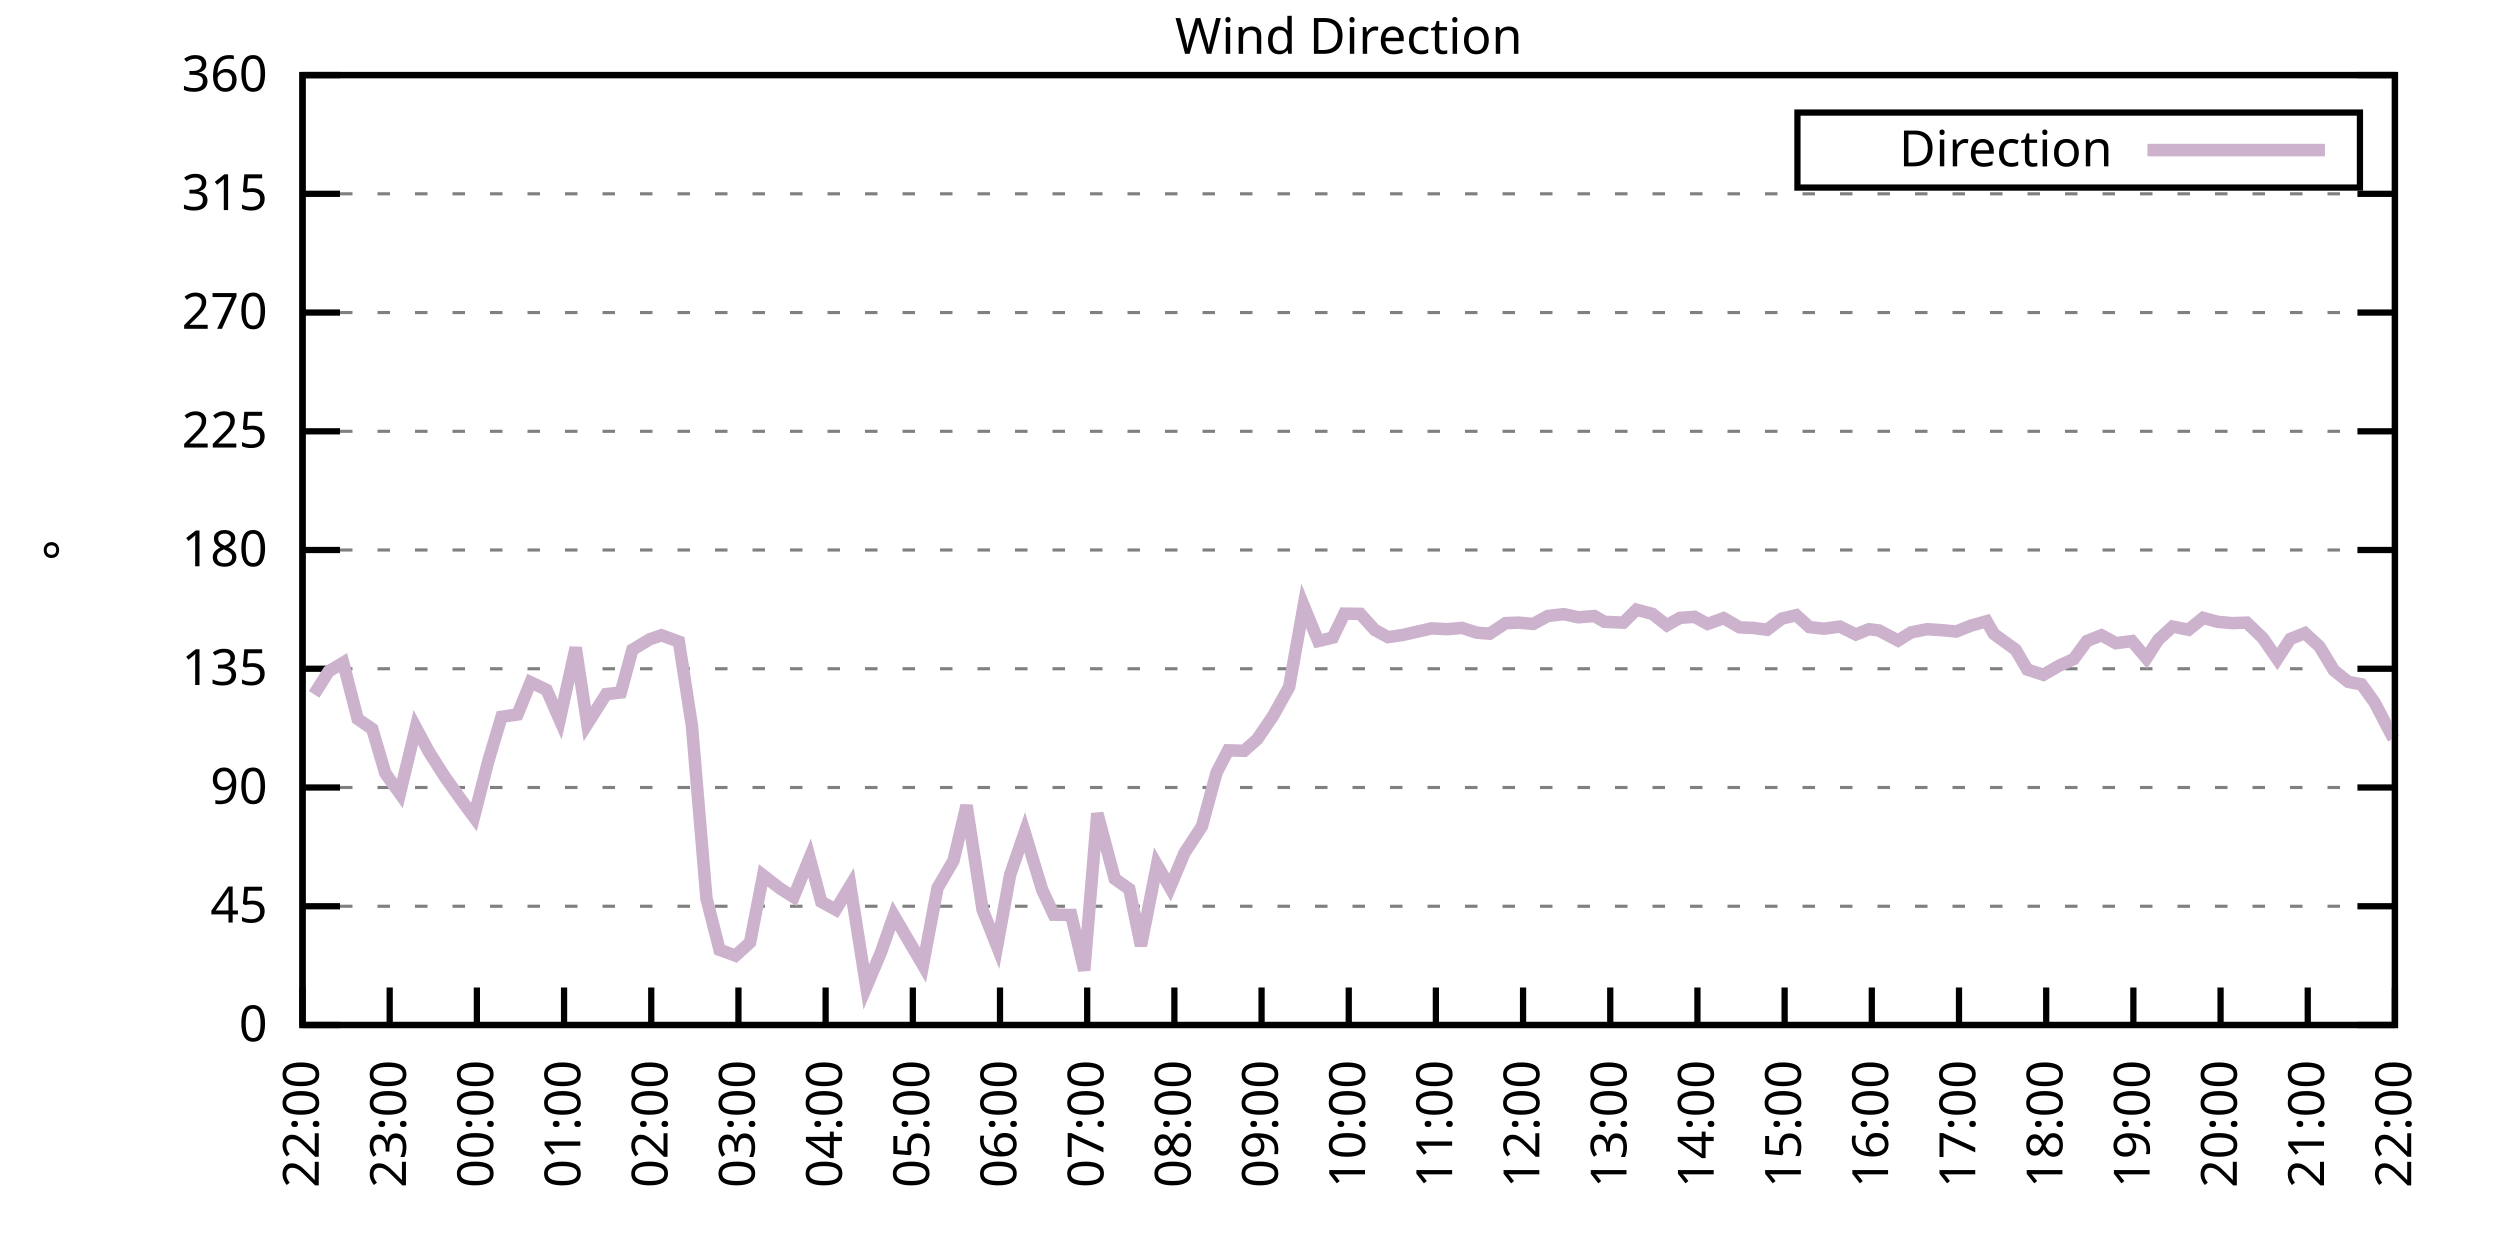
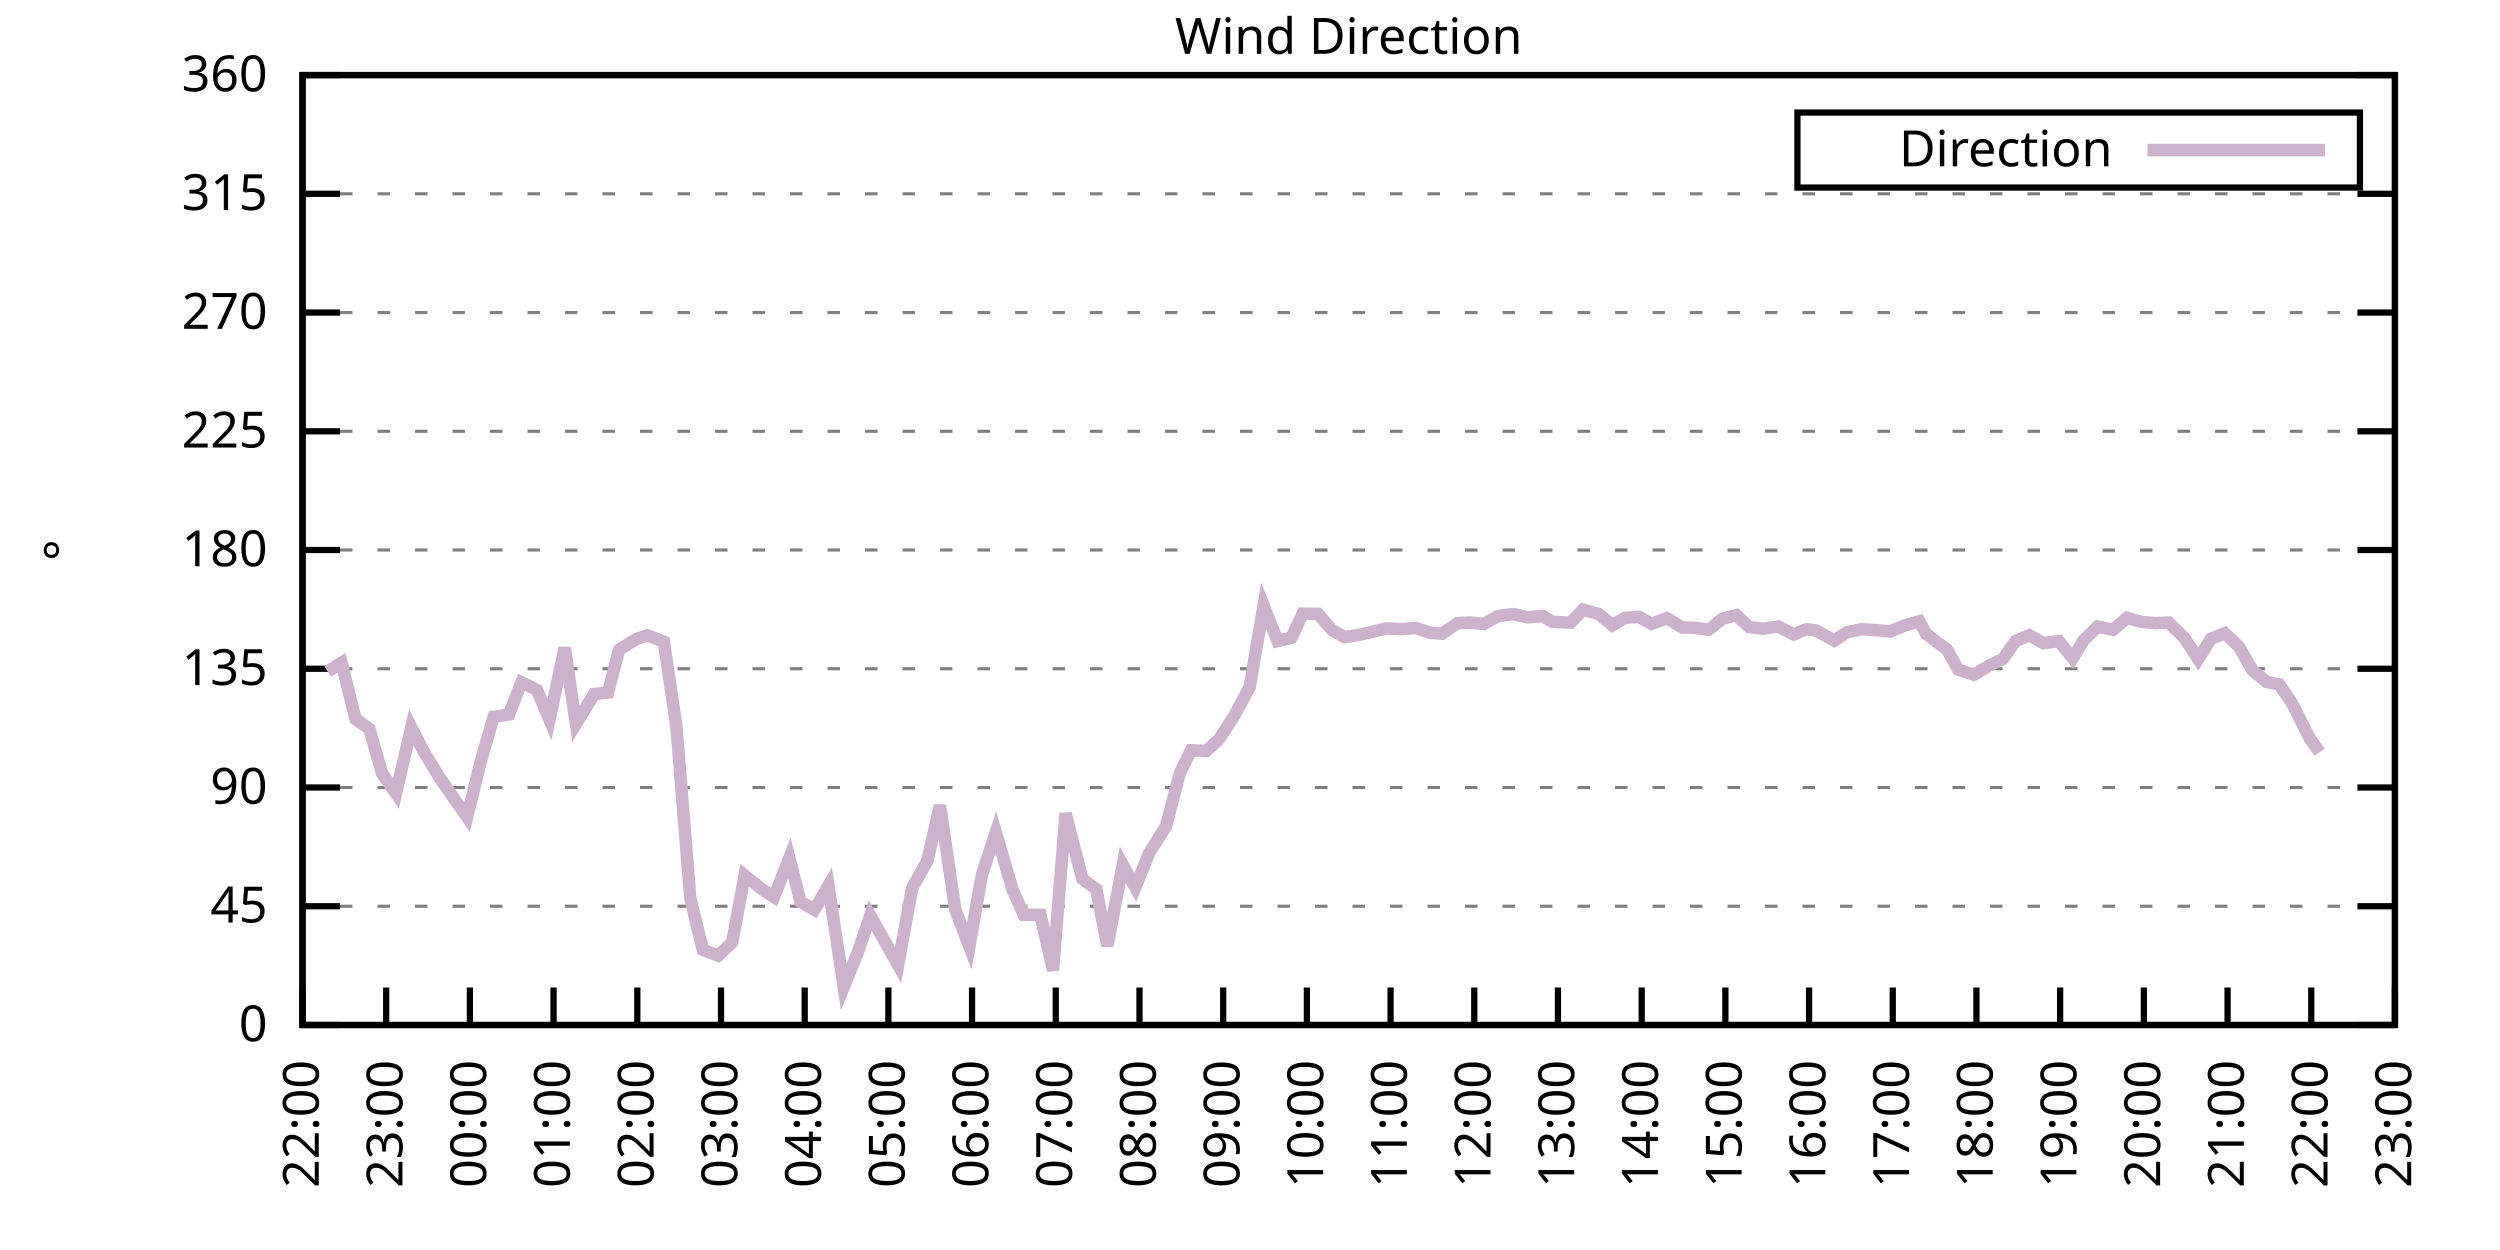
<svg xmlns="http://www.w3.org/2000/svg" xmlns:xlink="http://www.w3.org/1999/xlink" width="400" height="200" viewBox="0 0 400 200">
  <g id="gnuplot_canvas">
    <rect x="0" y="0" width="400" height="200" fill="none" />
    <defs>
      <circle id="gpDot" r="0.5" stroke-width="0.5" stroke="currentColor" />
      <path id="gpPt0" stroke-width="0.333" stroke="currentColor" d="M-1,0 h2 M0,-1 v2" />
      <path id="gpPt1" stroke-width="0.333" stroke="currentColor" d="M-1,-1 L1,1 M1,-1 L-1,1" />
      <path id="gpPt2" stroke-width="0.333" stroke="currentColor" d="M-1,0 L1,0 M0,-1 L0,1 M-1,-1 L1,1 M-1,1 L1,-1" />
      <rect id="gpPt3" stroke-width="0.333" stroke="currentColor" x="-1" y="-1" width="2" height="2" />
      <rect id="gpPt4" stroke-width="0.333" stroke="currentColor" fill="currentColor" x="-1" y="-1" width="2" height="2" />
      <circle id="gpPt5" stroke-width="0.333" stroke="currentColor" cx="0" cy="0" r="1" />
      <use xlink:href="#gpPt5" id="gpPt6" fill="currentColor" stroke="none" />
      <path id="gpPt7" stroke-width="0.333" stroke="currentColor" d="M0,-1.33 L-1.33,0.67 L1.33,0.67 z" />
      <use xlink:href="#gpPt7" id="gpPt8" fill="currentColor" stroke="none" />
      <use xlink:href="#gpPt7" id="gpPt9" stroke="currentColor" transform="rotate(180)" />
      <use xlink:href="#gpPt9" id="gpPt10" fill="currentColor" stroke="none" />
      <use xlink:href="#gpPt3" id="gpPt11" stroke="currentColor" transform="rotate(45)" />
      <use xlink:href="#gpPt11" id="gpPt12" fill="currentColor" stroke="none" />
      <path id="gpPt13" stroke-width="0.333" stroke="currentColor" d="M0,1.330 L1.265,0.411 L0.782,-1.067 L-0.782,-1.076 L-1.265,0.411 z" />
      <use xlink:href="#gpPt13" id="gpPt14" fill="currentColor" stroke="none" />
      <filter id="textbox" filterUnits="objectBoundingBox" x="0" y="0" height="1" width="1">
        <feFlood flood-color="white" flood-opacity="1" result="bgnd" />
        <feComposite in="SourceGraphic" in2="bgnd" operator="atop" />
      </filter>
      <filter id="greybox" filterUnits="objectBoundingBox" x="0" y="0" height="1" width="1">
        <feFlood flood-color="lightgrey" flood-opacity="1" result="grey" />
        <feComposite in="SourceGraphic" in2="grey" operator="atop" />
      </filter>
    </defs>
    <g fill="none" color="white" stroke="currentColor" stroke-width="1.00" stroke-linecap="butt" stroke-linejoin="miter">
</g>
    <g fill="none" color="black" stroke="currentColor" stroke-width="1.00" stroke-linecap="butt" stroke-linejoin="miter">
      <g stroke="none" shape-rendering="crispEdges">
        <polygon fill="rgb(255, 255, 255)" points="48.40,164.00 383.18,164.00 383.18,12.02 48.40,12.02 " />
      </g>
    </g>
    <g fill="none" color="black" stroke="currentColor" stroke-width="1.00" stroke-linecap="butt" stroke-linejoin="miter">
</g>
    <g fill="none" color="black" stroke="black" stroke-width="0.50" stroke-linecap="butt" stroke-linejoin="miter">
</g>
    <g fill="none" color="gray" stroke="currentColor" stroke-width="0.50" stroke-linecap="butt" stroke-linejoin="miter">
      <path stroke="gray" stroke-dasharray="2,4" class="gridline" d="M48.40,164.00 L383.19,164.00  " />
    </g>
    <g fill="none" color="gray" stroke="gray" stroke-width="1.00" stroke-linecap="butt" stroke-linejoin="miter">
</g>
    <g fill="none" color="black" stroke="currentColor" stroke-width="1.00" stroke-linecap="butt" stroke-linejoin="miter">
      <path stroke="black" d="M48.40,164.00 L54.40,164.00 M383.19,164.00 L377.19,164.00  " />
      <g transform="translate(42.80,166.60)" stroke="none" fill="black" font-family="Sans" font-size="8.00" text-anchor="end">
        <text>
          <tspan font-family="Sans"> 0</tspan>
        </text>
      </g>
    </g>
    <g fill="none" color="black" stroke="currentColor" stroke-width="1.00" stroke-linecap="butt" stroke-linejoin="miter">
</g>
    <g fill="none" color="black" stroke="black" stroke-width="0.50" stroke-linecap="butt" stroke-linejoin="miter">
</g>
    <g fill="none" color="gray" stroke="currentColor" stroke-width="0.50" stroke-linecap="butt" stroke-linejoin="miter">
      <path stroke="gray" stroke-dasharray="2,4" class="gridline" d="M48.40,145.00 L383.19,145.00  " />
    </g>
    <g fill="none" color="gray" stroke="gray" stroke-width="1.00" stroke-linecap="butt" stroke-linejoin="miter">
</g>
    <g fill="none" color="black" stroke="currentColor" stroke-width="1.00" stroke-linecap="butt" stroke-linejoin="miter">
      <path stroke="black" d="M48.40,145.00 L54.40,145.00 M383.19,145.00 L377.19,145.00  " />
      <g transform="translate(42.80,147.60)" stroke="none" fill="black" font-family="Sans" font-size="8.00" text-anchor="end">
        <text>
          <tspan font-family="Sans"> 45</tspan>
        </text>
      </g>
    </g>
    <g fill="none" color="black" stroke="currentColor" stroke-width="1.00" stroke-linecap="butt" stroke-linejoin="miter">
</g>
    <g fill="none" color="black" stroke="black" stroke-width="0.50" stroke-linecap="butt" stroke-linejoin="miter">
</g>
    <g fill="none" color="gray" stroke="currentColor" stroke-width="0.50" stroke-linecap="butt" stroke-linejoin="miter">
      <path stroke="gray" stroke-dasharray="2,4" class="gridline" d="M48.40,126.00 L383.19,126.00  " />
    </g>
    <g fill="none" color="gray" stroke="gray" stroke-width="1.00" stroke-linecap="butt" stroke-linejoin="miter">
</g>
    <g fill="none" color="black" stroke="currentColor" stroke-width="1.00" stroke-linecap="butt" stroke-linejoin="miter">
      <path stroke="black" d="M48.40,126.00 L54.40,126.00 M383.19,126.00 L377.19,126.00  " />
      <g transform="translate(42.80,128.60)" stroke="none" fill="black" font-family="Sans" font-size="8.00" text-anchor="end">
        <text>
          <tspan font-family="Sans"> 90</tspan>
        </text>
      </g>
    </g>
    <g fill="none" color="black" stroke="currentColor" stroke-width="1.00" stroke-linecap="butt" stroke-linejoin="miter">
</g>
    <g fill="none" color="black" stroke="black" stroke-width="0.50" stroke-linecap="butt" stroke-linejoin="miter">
</g>
    <g fill="none" color="gray" stroke="currentColor" stroke-width="0.50" stroke-linecap="butt" stroke-linejoin="miter">
      <path stroke="gray" stroke-dasharray="2,4" class="gridline" d="M48.40,107.00 L383.19,107.00  " />
    </g>
    <g fill="none" color="gray" stroke="gray" stroke-width="1.00" stroke-linecap="butt" stroke-linejoin="miter">
</g>
    <g fill="none" color="black" stroke="currentColor" stroke-width="1.00" stroke-linecap="butt" stroke-linejoin="miter">
      <path stroke="black" d="M48.40,107.00 L54.40,107.00 M383.19,107.00 L377.19,107.00  " />
      <g transform="translate(42.80,109.60)" stroke="none" fill="black" font-family="Sans" font-size="8.00" text-anchor="end">
        <text>
          <tspan font-family="Sans"> 135</tspan>
        </text>
      </g>
    </g>
    <g fill="none" color="black" stroke="currentColor" stroke-width="1.00" stroke-linecap="butt" stroke-linejoin="miter">
</g>
    <g fill="none" color="black" stroke="black" stroke-width="0.50" stroke-linecap="butt" stroke-linejoin="miter">
</g>
    <g fill="none" color="gray" stroke="currentColor" stroke-width="0.50" stroke-linecap="butt" stroke-linejoin="miter">
      <path stroke="gray" stroke-dasharray="2,4" class="gridline" d="M48.40,88.00 L383.19,88.00  " />
    </g>
    <g fill="none" color="gray" stroke="gray" stroke-width="1.00" stroke-linecap="butt" stroke-linejoin="miter">
</g>
    <g fill="none" color="black" stroke="currentColor" stroke-width="1.00" stroke-linecap="butt" stroke-linejoin="miter">
      <path stroke="black" d="M48.40,88.00 L54.40,88.00 M383.19,88.00 L377.19,88.00  " />
      <g transform="translate(42.80,90.60)" stroke="none" fill="black" font-family="Sans" font-size="8.00" text-anchor="end">
        <text>
          <tspan font-family="Sans"> 180</tspan>
        </text>
      </g>
    </g>
    <g fill="none" color="black" stroke="currentColor" stroke-width="1.00" stroke-linecap="butt" stroke-linejoin="miter">
</g>
    <g fill="none" color="black" stroke="black" stroke-width="0.50" stroke-linecap="butt" stroke-linejoin="miter">
</g>
    <g fill="none" color="gray" stroke="currentColor" stroke-width="0.50" stroke-linecap="butt" stroke-linejoin="miter">
      <path stroke="gray" stroke-dasharray="2,4" class="gridline" d="M48.40,69.01 L383.19,69.01  " />
    </g>
    <g fill="none" color="gray" stroke="gray" stroke-width="1.00" stroke-linecap="butt" stroke-linejoin="miter">
</g>
    <g fill="none" color="black" stroke="currentColor" stroke-width="1.00" stroke-linecap="butt" stroke-linejoin="miter">
      <path stroke="black" d="M48.40,69.01 L54.40,69.01 M383.19,69.01 L377.19,69.01  " />
      <g transform="translate(42.80,71.61)" stroke="none" fill="black" font-family="Sans" font-size="8.00" text-anchor="end">
        <text>
          <tspan font-family="Sans"> 225</tspan>
        </text>
      </g>
    </g>
    <g fill="none" color="black" stroke="currentColor" stroke-width="1.00" stroke-linecap="butt" stroke-linejoin="miter">
</g>
    <g fill="none" color="black" stroke="black" stroke-width="0.50" stroke-linecap="butt" stroke-linejoin="miter">
</g>
    <g fill="none" color="gray" stroke="currentColor" stroke-width="0.50" stroke-linecap="butt" stroke-linejoin="miter">
      <path stroke="gray" stroke-dasharray="2,4" class="gridline" d="M48.40,50.01 L383.19,50.01  " />
    </g>
    <g fill="none" color="gray" stroke="gray" stroke-width="1.00" stroke-linecap="butt" stroke-linejoin="miter">
</g>
    <g fill="none" color="black" stroke="currentColor" stroke-width="1.00" stroke-linecap="butt" stroke-linejoin="miter">
      <path stroke="black" d="M48.40,50.01 L54.40,50.01 M383.19,50.01 L377.19,50.01  " />
      <g transform="translate(42.80,52.61)" stroke="none" fill="black" font-family="Sans" font-size="8.00" text-anchor="end">
        <text>
          <tspan font-family="Sans"> 270</tspan>
        </text>
      </g>
    </g>
    <g fill="none" color="black" stroke="currentColor" stroke-width="1.00" stroke-linecap="butt" stroke-linejoin="miter">
</g>
    <g fill="none" color="black" stroke="black" stroke-width="0.50" stroke-linecap="butt" stroke-linejoin="miter">
</g>
    <g fill="none" color="gray" stroke="currentColor" stroke-width="0.50" stroke-linecap="butt" stroke-linejoin="miter">
      <path stroke="gray" stroke-dasharray="2,4" class="gridline" d="M48.40,31.01 L383.19,31.01  " />
    </g>
    <g fill="none" color="gray" stroke="gray" stroke-width="1.00" stroke-linecap="butt" stroke-linejoin="miter">
</g>
    <g fill="none" color="black" stroke="currentColor" stroke-width="1.00" stroke-linecap="butt" stroke-linejoin="miter">
      <path stroke="black" d="M48.40,31.01 L54.40,31.01 M383.19,31.01 L377.19,31.01  " />
      <g transform="translate(42.80,33.61)" stroke="none" fill="black" font-family="Sans" font-size="8.00" text-anchor="end">
        <text>
          <tspan font-family="Sans"> 315</tspan>
        </text>
      </g>
    </g>
    <g fill="none" color="black" stroke="currentColor" stroke-width="1.00" stroke-linecap="butt" stroke-linejoin="miter">
</g>
    <g fill="none" color="black" stroke="black" stroke-width="0.50" stroke-linecap="butt" stroke-linejoin="miter">
</g>
    <g fill="none" color="gray" stroke="currentColor" stroke-width="0.50" stroke-linecap="butt" stroke-linejoin="miter">
      <path stroke="gray" stroke-dasharray="2,4" class="gridline" d="M48.40,12.01 L383.19,12.01  " />
    </g>
    <g fill="none" color="gray" stroke="gray" stroke-width="1.00" stroke-linecap="butt" stroke-linejoin="miter">
</g>
    <g fill="none" color="black" stroke="currentColor" stroke-width="1.00" stroke-linecap="butt" stroke-linejoin="miter">
      <path stroke="black" d="M48.40,12.01 L54.40,12.01 M383.19,12.01 L377.19,12.01  " />
      <g transform="translate(42.80,14.61)" stroke="none" fill="black" font-family="Sans" font-size="8.00" text-anchor="end">
        <text>
          <tspan font-family="Sans"> 360</tspan>
        </text>
      </g>
    </g>
    <g fill="none" color="black" stroke="currentColor" stroke-width="1.00" stroke-linecap="butt" stroke-linejoin="miter">
      <path stroke="black" d="M48.40,164.00 L48.40,158.00  " />
      <g transform="translate(51.00,169.60) rotate(270.00)" stroke="none" fill="black" font-family="Sans" font-size="8.00" text-anchor="end">
        <text>
          <tspan font-family="Sans">22:00</tspan>
        </text>
      </g>
    </g>
    <g fill="none" color="black" stroke="currentColor" stroke-width="1.00" stroke-linecap="butt" stroke-linejoin="miter">
-       <path stroke="black" d="M62.35,164.00 L62.35,158.00  " />
-       <g transform="translate(64.95,169.60) rotate(270.00)" stroke="none" fill="black" font-family="Sans" font-size="8.00" text-anchor="end">
+       <path stroke="black" d="M61.79,164.00 L61.79,158.00  " />
+       <g transform="translate(64.39,169.60) rotate(270.00)" stroke="none" fill="black" font-family="Sans" font-size="8.00" text-anchor="end">
        <text>
          <tspan font-family="Sans">23:00</tspan>
        </text>
      </g>
    </g>
    <g fill="none" color="black" stroke="currentColor" stroke-width="1.00" stroke-linecap="butt" stroke-linejoin="miter">
-       <path stroke="black" d="M76.30,164.00 L76.30,158.00  " />
-       <g transform="translate(78.90,169.60) rotate(270.00)" stroke="none" fill="black" font-family="Sans" font-size="8.00" text-anchor="end">
+       <path stroke="black" d="M75.18,164.00 L75.18,158.00  " />
+       <g transform="translate(77.78,169.60) rotate(270.00)" stroke="none" fill="black" font-family="Sans" font-size="8.00" text-anchor="end">
        <text>
          <tspan font-family="Sans">00:00</tspan>
        </text>
      </g>
    </g>
    <g fill="none" color="black" stroke="currentColor" stroke-width="1.00" stroke-linecap="butt" stroke-linejoin="miter">
-       <path stroke="black" d="M90.25,164.00 L90.25,158.00  " />
-       <g transform="translate(92.85,169.60) rotate(270.00)" stroke="none" fill="black" font-family="Sans" font-size="8.00" text-anchor="end">
+       <path stroke="black" d="M88.57,164.00 L88.57,158.00  " />
+       <g transform="translate(91.17,169.60) rotate(270.00)" stroke="none" fill="black" font-family="Sans" font-size="8.00" text-anchor="end">
        <text>
          <tspan font-family="Sans">01:00</tspan>
        </text>
      </g>
    </g>
    <g fill="none" color="black" stroke="currentColor" stroke-width="1.00" stroke-linecap="butt" stroke-linejoin="miter">
-       <path stroke="black" d="M104.20,164.00 L104.20,158.00  " />
-       <g transform="translate(106.80,169.60) rotate(270.00)" stroke="none" fill="black" font-family="Sans" font-size="8.00" text-anchor="end">
+       <path stroke="black" d="M101.97,164.00 L101.97,158.00  " />
+       <g transform="translate(104.57,169.60) rotate(270.00)" stroke="none" fill="black" font-family="Sans" font-size="8.00" text-anchor="end">
        <text>
          <tspan font-family="Sans">02:00</tspan>
        </text>
      </g>
    </g>
    <g fill="none" color="black" stroke="currentColor" stroke-width="1.00" stroke-linecap="butt" stroke-linejoin="miter">
-       <path stroke="black" d="M118.15,164.00 L118.15,158.00  " />
-       <g transform="translate(120.75,169.60) rotate(270.00)" stroke="none" fill="black" font-family="Sans" font-size="8.00" text-anchor="end">
+       <path stroke="black" d="M115.36,164.00 L115.36,158.00  " />
+       <g transform="translate(117.96,169.60) rotate(270.00)" stroke="none" fill="black" font-family="Sans" font-size="8.00" text-anchor="end">
        <text>
          <tspan font-family="Sans">03:00</tspan>
        </text>
      </g>
    </g>
    <g fill="none" color="black" stroke="currentColor" stroke-width="1.00" stroke-linecap="butt" stroke-linejoin="miter">
-       <path stroke="black" d="M132.10,164.00 L132.10,158.00  " />
-       <g transform="translate(134.70,169.60) rotate(270.00)" stroke="none" fill="black" font-family="Sans" font-size="8.00" text-anchor="end">
+       <path stroke="black" d="M128.75,164.00 L128.75,158.00  " />
+       <g transform="translate(131.35,169.60) rotate(270.00)" stroke="none" fill="black" font-family="Sans" font-size="8.00" text-anchor="end">
        <text>
          <tspan font-family="Sans">04:00</tspan>
        </text>
      </g>
    </g>
    <g fill="none" color="black" stroke="currentColor" stroke-width="1.00" stroke-linecap="butt" stroke-linejoin="miter">
-       <path stroke="black" d="M146.05,164.00 L146.05,158.00  " />
-       <g transform="translate(148.65,169.60) rotate(270.00)" stroke="none" fill="black" font-family="Sans" font-size="8.00" text-anchor="end">
+       <path stroke="black" d="M142.14,164.00 L142.14,158.00  " />
+       <g transform="translate(144.74,169.60) rotate(270.00)" stroke="none" fill="black" font-family="Sans" font-size="8.00" text-anchor="end">
        <text>
          <tspan font-family="Sans">05:00</tspan>
        </text>
      </g>
    </g>
    <g fill="none" color="black" stroke="currentColor" stroke-width="1.00" stroke-linecap="butt" stroke-linejoin="miter">
-       <path stroke="black" d="M160.00,164.00 L160.00,158.00  " />
-       <g transform="translate(162.60,169.60) rotate(270.00)" stroke="none" fill="black" font-family="Sans" font-size="8.00" text-anchor="end">
+       <path stroke="black" d="M155.53,164.00 L155.53,158.00  " />
+       <g transform="translate(158.13,169.60) rotate(270.00)" stroke="none" fill="black" font-family="Sans" font-size="8.00" text-anchor="end">
        <text>
          <tspan font-family="Sans">06:00</tspan>
        </text>
      </g>
    </g>
    <g fill="none" color="black" stroke="currentColor" stroke-width="1.00" stroke-linecap="butt" stroke-linejoin="miter">
-       <path stroke="black" d="M173.95,164.00 L173.95,158.00  " />
-       <g transform="translate(176.55,169.60) rotate(270.00)" stroke="none" fill="black" font-family="Sans" font-size="8.00" text-anchor="end">
+       <path stroke="black" d="M168.92,164.00 L168.92,158.00  " />
+       <g transform="translate(171.52,169.60) rotate(270.00)" stroke="none" fill="black" font-family="Sans" font-size="8.00" text-anchor="end">
        <text>
          <tspan font-family="Sans">07:00</tspan>
        </text>
      </g>
    </g>
    <g fill="none" color="black" stroke="currentColor" stroke-width="1.00" stroke-linecap="butt" stroke-linejoin="miter">
-       <path stroke="black" d="M187.90,164.00 L187.90,158.00  " />
-       <g transform="translate(190.50,169.60) rotate(270.00)" stroke="none" fill="black" font-family="Sans" font-size="8.00" text-anchor="end">
+       <path stroke="black" d="M182.32,164.00 L182.32,158.00  " />
+       <g transform="translate(184.92,169.60) rotate(270.00)" stroke="none" fill="black" font-family="Sans" font-size="8.00" text-anchor="end">
        <text>
          <tspan font-family="Sans">08:00</tspan>
        </text>
      </g>
    </g>
    <g fill="none" color="black" stroke="currentColor" stroke-width="1.00" stroke-linecap="butt" stroke-linejoin="miter">
-       <path stroke="black" d="M201.85,164.00 L201.85,158.00  " />
-       <g transform="translate(204.45,169.60) rotate(270.00)" stroke="none" fill="black" font-family="Sans" font-size="8.00" text-anchor="end">
+       <path stroke="black" d="M195.71,164.00 L195.71,158.00  " />
+       <g transform="translate(198.31,169.60) rotate(270.00)" stroke="none" fill="black" font-family="Sans" font-size="8.00" text-anchor="end">
        <text>
          <tspan font-family="Sans">09:00</tspan>
        </text>
      </g>
    </g>
    <g fill="none" color="black" stroke="currentColor" stroke-width="1.00" stroke-linecap="butt" stroke-linejoin="miter">
-       <path stroke="black" d="M215.80,164.00 L215.80,158.00  " />
-       <g transform="translate(218.40,169.60) rotate(270.00)" stroke="none" fill="black" font-family="Sans" font-size="8.00" text-anchor="end">
+       <path stroke="black" d="M209.10,164.00 L209.10,158.00  " />
+       <g transform="translate(211.70,169.60) rotate(270.00)" stroke="none" fill="black" font-family="Sans" font-size="8.00" text-anchor="end">
        <text>
          <tspan font-family="Sans">10:00</tspan>
        </text>
      </g>
    </g>
    <g fill="none" color="black" stroke="currentColor" stroke-width="1.00" stroke-linecap="butt" stroke-linejoin="miter">
-       <path stroke="black" d="M229.74,164.00 L229.74,158.00  " />
-       <g transform="translate(232.34,169.60) rotate(270.00)" stroke="none" fill="black" font-family="Sans" font-size="8.00" text-anchor="end">
+       <path stroke="black" d="M222.49,164.00 L222.49,158.00  " />
+       <g transform="translate(225.09,169.60) rotate(270.00)" stroke="none" fill="black" font-family="Sans" font-size="8.00" text-anchor="end">
        <text>
          <tspan font-family="Sans">11:00</tspan>
        </text>
      </g>
    </g>
    <g fill="none" color="black" stroke="currentColor" stroke-width="1.00" stroke-linecap="butt" stroke-linejoin="miter">
-       <path stroke="black" d="M243.69,164.00 L243.69,158.00  " />
-       <g transform="translate(246.29,169.60) rotate(270.00)" stroke="none" fill="black" font-family="Sans" font-size="8.00" text-anchor="end">
+       <path stroke="black" d="M235.88,164.00 L235.88,158.00  " />
+       <g transform="translate(238.48,169.60) rotate(270.00)" stroke="none" fill="black" font-family="Sans" font-size="8.00" text-anchor="end">
        <text>
          <tspan font-family="Sans">12:00</tspan>
        </text>
      </g>
    </g>
    <g fill="none" color="black" stroke="currentColor" stroke-width="1.00" stroke-linecap="butt" stroke-linejoin="miter">
-       <path stroke="black" d="M257.64,164.00 L257.64,158.00  " />
-       <g transform="translate(260.24,169.60) rotate(270.00)" stroke="none" fill="black" font-family="Sans" font-size="8.00" text-anchor="end">
+       <path stroke="black" d="M249.27,164.00 L249.27,158.00  " />
+       <g transform="translate(251.87,169.60) rotate(270.00)" stroke="none" fill="black" font-family="Sans" font-size="8.00" text-anchor="end">
        <text>
          <tspan font-family="Sans">13:00</tspan>
        </text>
      </g>
    </g>
    <g fill="none" color="black" stroke="currentColor" stroke-width="1.00" stroke-linecap="butt" stroke-linejoin="miter">
-       <path stroke="black" d="M271.59,164.00 L271.59,158.00  " />
-       <g transform="translate(274.19,169.60) rotate(270.00)" stroke="none" fill="black" font-family="Sans" font-size="8.00" text-anchor="end">
+       <path stroke="black" d="M262.67,164.00 L262.67,158.00  " />
+       <g transform="translate(265.27,169.60) rotate(270.00)" stroke="none" fill="black" font-family="Sans" font-size="8.00" text-anchor="end">
        <text>
          <tspan font-family="Sans">14:00</tspan>
        </text>
      </g>
    </g>
    <g fill="none" color="black" stroke="currentColor" stroke-width="1.00" stroke-linecap="butt" stroke-linejoin="miter">
-       <path stroke="black" d="M285.54,164.00 L285.54,158.00  " />
-       <g transform="translate(288.14,169.60) rotate(270.00)" stroke="none" fill="black" font-family="Sans" font-size="8.00" text-anchor="end">
+       <path stroke="black" d="M276.06,164.00 L276.06,158.00  " />
+       <g transform="translate(278.66,169.60) rotate(270.00)" stroke="none" fill="black" font-family="Sans" font-size="8.00" text-anchor="end">
        <text>
          <tspan font-family="Sans">15:00</tspan>
        </text>
      </g>
    </g>
    <g fill="none" color="black" stroke="currentColor" stroke-width="1.00" stroke-linecap="butt" stroke-linejoin="miter">
-       <path stroke="black" d="M299.49,164.00 L299.49,158.00  " />
-       <g transform="translate(302.09,169.60) rotate(270.00)" stroke="none" fill="black" font-family="Sans" font-size="8.00" text-anchor="end">
+       <path stroke="black" d="M289.45,164.00 L289.45,158.00  " />
+       <g transform="translate(292.05,169.60) rotate(270.00)" stroke="none" fill="black" font-family="Sans" font-size="8.00" text-anchor="end">
        <text>
          <tspan font-family="Sans">16:00</tspan>
        </text>
      </g>
    </g>
    <g fill="none" color="black" stroke="currentColor" stroke-width="1.00" stroke-linecap="butt" stroke-linejoin="miter">
-       <path stroke="black" d="M313.44,164.00 L313.44,158.00  " />
-       <g transform="translate(316.04,169.60) rotate(270.00)" stroke="none" fill="black" font-family="Sans" font-size="8.00" text-anchor="end">
+       <path stroke="black" d="M302.84,164.00 L302.84,158.00  " />
+       <g transform="translate(305.44,169.60) rotate(270.00)" stroke="none" fill="black" font-family="Sans" font-size="8.00" text-anchor="end">
        <text>
          <tspan font-family="Sans">17:00</tspan>
        </text>
      </g>
    </g>
    <g fill="none" color="black" stroke="currentColor" stroke-width="1.00" stroke-linecap="butt" stroke-linejoin="miter">
-       <path stroke="black" d="M327.39,164.00 L327.39,158.00  " />
-       <g transform="translate(329.99,169.60) rotate(270.00)" stroke="none" fill="black" font-family="Sans" font-size="8.00" text-anchor="end">
+       <path stroke="black" d="M316.23,164.00 L316.23,158.00  " />
+       <g transform="translate(318.83,169.60) rotate(270.00)" stroke="none" fill="black" font-family="Sans" font-size="8.00" text-anchor="end">
        <text>
          <tspan font-family="Sans">18:00</tspan>
        </text>
      </g>
    </g>
    <g fill="none" color="black" stroke="currentColor" stroke-width="1.00" stroke-linecap="butt" stroke-linejoin="miter">
-       <path stroke="black" d="M341.34,164.00 L341.34,158.00  " />
-       <g transform="translate(343.94,169.60) rotate(270.00)" stroke="none" fill="black" font-family="Sans" font-size="8.00" text-anchor="end">
+       <path stroke="black" d="M329.62,164.00 L329.62,158.00  " />
+       <g transform="translate(332.22,169.60) rotate(270.00)" stroke="none" fill="black" font-family="Sans" font-size="8.00" text-anchor="end">
        <text>
          <tspan font-family="Sans">19:00</tspan>
        </text>
      </g>
    </g>
    <g fill="none" color="black" stroke="currentColor" stroke-width="1.00" stroke-linecap="butt" stroke-linejoin="miter">
-       <path stroke="black" d="M355.29,164.00 L355.29,158.00  " />
-       <g transform="translate(357.89,169.60) rotate(270.00)" stroke="none" fill="black" font-family="Sans" font-size="8.00" text-anchor="end">
+       <path stroke="black" d="M343.02,164.00 L343.02,158.00  " />
+       <g transform="translate(345.62,169.60) rotate(270.00)" stroke="none" fill="black" font-family="Sans" font-size="8.00" text-anchor="end">
        <text>
          <tspan font-family="Sans">20:00</tspan>
        </text>
      </g>
    </g>
    <g fill="none" color="black" stroke="currentColor" stroke-width="1.00" stroke-linecap="butt" stroke-linejoin="miter">
-       <path stroke="black" d="M369.24,164.00 L369.24,158.00  " />
-       <g transform="translate(371.84,169.60) rotate(270.00)" stroke="none" fill="black" font-family="Sans" font-size="8.00" text-anchor="end">
+       <path stroke="black" d="M356.41,164.00 L356.41,158.00  " />
+       <g transform="translate(359.01,169.60) rotate(270.00)" stroke="none" fill="black" font-family="Sans" font-size="8.00" text-anchor="end">
        <text>
          <tspan font-family="Sans">21:00</tspan>
+         </text>
+       </g>
+     </g>
+     <g fill="none" color="black" stroke="currentColor" stroke-width="1.00" stroke-linecap="butt" stroke-linejoin="miter">
+       <path stroke="black" d="M369.80,164.00 L369.80,158.00  " />
+       <g transform="translate(372.40,169.60) rotate(270.00)" stroke="none" fill="black" font-family="Sans" font-size="8.00" text-anchor="end">
+         <text>
+           <tspan font-family="Sans">22:00</tspan>
        </text>
      </g>
    </g>
    <g fill="none" color="black" stroke="currentColor" stroke-width="1.00" stroke-linecap="butt" stroke-linejoin="miter">
      <path stroke="black" d="M383.19,164.00 L383.19,158.00  " />
      <g transform="translate(385.79,169.60) rotate(270.00)" stroke="none" fill="black" font-family="Sans" font-size="8.00" text-anchor="end">
        <text>
-           <tspan font-family="Sans">22:00</tspan>
+           <tspan font-family="Sans">23:00</tspan>
        </text>
      </g>
    </g>
    <g fill="none" color="black" stroke="currentColor" stroke-width="1.00" stroke-linecap="butt" stroke-linejoin="miter">
</g>
    <g fill="none" color="black" stroke="currentColor" stroke-width="1.00" stroke-linecap="butt" stroke-linejoin="miter">
      <path stroke="black" d="M48.40,12.01 L48.40,164.00 L383.19,164.00 L383.19,12.01 L48.40,12.01 Z  " />
    </g>
    <g fill="none" color="black" stroke="currentColor" stroke-width="1.00" stroke-linecap="butt" stroke-linejoin="miter">
</g>
    <g fill="none" color="black" stroke="currentColor" stroke-width="1.00" stroke-linecap="butt" stroke-linejoin="miter">
      <path stroke="black" d="M287.59,30.01 L287.59,18.01 L377.59,18.01 L377.59,30.01 L287.59,30.01 Z  " />
    </g>
    <g id="Wind_direction_plot_1">
      <g fill="none" color="white" stroke="black" stroke-width="2.00" stroke-linecap="butt" stroke-linejoin="miter">
</g>
      <g fill="none" color="black" stroke="currentColor" stroke-width="2.00" stroke-linecap="butt" stroke-linejoin="miter">
        <g transform="translate(337.99,26.61)" stroke="none" fill="black" font-family="Sans" font-size="8.00" text-anchor="end">
          <text>
            <tspan font-family="Sans">Direction</tspan>
          </text>
        </g>
      </g>
      <g fill="none" color="black" stroke="currentColor" stroke-width="2.00" stroke-linecap="butt" stroke-linejoin="miter">
-         <path stroke="rgb(204, 178, 204)" d="M343.59,24.01 L371.99,24.01 M50.26,111.10 L52.58,107.43 L54.91,106.03 L57.23,115.03 L59.56,116.63 L61.65,123.72   L63.98,126.97 L66.53,116.38 L68.63,120.30 L71.18,124.31 L73.74,127.90 L75.83,130.73 L78.16,121.65 L80.25,114.69   L82.81,114.31 L84.90,109.16 L87.46,110.38 L89.55,115.15 L92.11,103.63 L93.97,115.83 L96.99,111.06 L99.32,110.80   L101.18,103.96 L103.97,102.28 L105.83,101.64 L108.62,102.66 L110.71,116.17 L113.03,143.73 L115.13,151.97 L117.68,152.90   L120.01,150.79 L122.10,140.06 L124.89,142.21 L126.98,143.52 L129.54,137.28 L131.40,144.28 L133.72,145.55 L136.05,141.71   L138.61,157.92 L140.93,152.43 L143.02,146.48 L147.67,154.42 L150.00,142.09 L152.56,137.70 L154.65,128.87 L157.21,145.55   L159.53,151.42 L161.62,139.98 L163.95,133.18 L166.74,142.34 L168.60,146.35 L171.39,146.39 L173.48,155.26 L175.57,130.14   L178.36,140.61 L180.69,142.26 L182.55,151.33 L185.11,138.37 L187.20,142.00 L189.52,136.47 L192.31,132.21 L194.64,123.64   L196.50,120.05 L199.06,120.13 L201.15,118.28 L203.71,114.52 L206.26,109.92 L208.59,96.91 L210.91,102.57 L213.24,102.02   L215.10,98.18 L217.65,98.22 L219.98,100.80 L222.07,101.94 L224.40,101.60 L227.19,100.97 L229.05,100.54 L231.60,100.67   L233.93,100.46 L236.25,101.22 L238.35,101.39 L240.90,99.70 L243.00,99.62 L245.32,99.83 L247.65,98.56 L250.20,98.26   L252.53,98.77 L255.09,98.56 L256.71,99.49 L259.74,99.62 L261.83,97.55 L264.39,98.22 L266.71,100.04 L268.80,98.86   L271.13,98.69 L273.22,99.83 L275.78,98.90 L278.34,100.38 L280.43,100.46 L282.75,100.76 L285.08,98.98 L287.40,98.43   L289.50,100.33 L291.82,100.59 L294.38,100.25 L296.94,101.52 L299.03,100.67 L300.65,100.88 L303.68,102.49 L305.77,101.18   L308.33,100.67 L310.88,100.84 L312.98,101.05 L315.30,100.12 L317.86,99.40 L319.02,101.43 L322.51,103.96 L324.37,107.13   L326.93,107.97 L329.48,106.50 L331.81,105.44 L333.90,102.57 L336.23,101.64 L338.55,102.91 L341.11,102.57 L343.43,105.31   L345.29,102.40 L347.62,100.25 L350.18,100.76 L352.50,98.86 L354.83,99.49 L357.15,99.70 L359.48,99.62 L362.03,102.06   L364.36,105.44 L366.45,102.23 L368.78,101.30 L371.10,103.42 L373.43,107.26 L375.75,109.11 L377.84,109.49 L379.94,112.41   L382.96,118.19  " />
+         <path stroke="rgb(204, 178, 204)" d="M343.59,24.01 L371.99,24.01 M52.42,107.43 L54.65,106.03 L56.88,115.03 L59.11,116.63 L61.12,123.72 L63.35,126.97   L65.81,116.38 L67.82,120.30 L70.27,124.31 L72.73,127.90 L74.74,130.73 L76.97,121.65 L78.98,114.69 L81.43,114.31   L83.44,109.16 L85.90,110.38 L87.91,115.15 L90.36,103.63 L92.15,115.83 L95.05,111.06 L97.28,110.80 L99.06,103.96   L101.74,102.28 L103.53,101.64 L106.21,102.66 L108.22,116.17 L110.45,143.73 L112.46,151.97 L114.91,152.90 L117.14,150.79   L119.15,140.06 L121.83,142.21 L123.84,143.52 L126.29,137.28 L128.08,144.28 L130.31,145.55 L132.54,141.71 L135.00,157.92   L137.23,152.43 L139.24,146.48 L143.70,154.42 L145.94,142.09 L148.39,137.70 L150.40,128.87 L152.85,145.55 L155.09,151.42   L157.10,139.98 L159.33,133.18 L162.01,142.34 L163.79,146.35 L166.47,146.39 L168.48,155.26 L170.49,130.14 L173.17,140.61   L175.40,142.26 L177.18,151.33 L179.64,138.37 L181.65,142.00 L183.88,136.47 L186.56,132.21 L188.79,123.64 L190.57,120.05   L193.03,120.13 L195.04,118.28 L197.49,114.52 L199.95,109.92 L202.18,96.91 L204.41,102.57 L206.64,102.02 L208.43,98.18   L210.88,98.22 L213.12,100.80 L215.13,101.94 L217.36,101.60 L220.04,100.97 L221.82,100.54 L224.28,100.67 L226.51,100.46   L228.74,101.22 L230.75,101.39 L233.20,99.70 L235.21,99.62 L237.44,99.83 L239.68,98.56 L242.13,98.26 L244.36,98.77   L246.82,98.56 L248.38,99.49 L251.28,99.62 L253.29,97.55 L255.75,98.22 L257.98,100.04 L259.99,98.86 L262.22,98.69   L264.23,99.83 L266.68,98.90 L269.14,100.38 L271.15,100.46 L273.38,100.76 L275.61,98.98 L277.84,98.43 L279.85,100.33   L282.08,100.59 L284.54,100.25 L286.99,101.52 L289.00,100.67 L290.56,100.88 L293.47,102.49 L295.48,101.18 L297.93,100.67   L300.39,100.84 L302.39,101.05 L304.63,100.12 L307.08,99.40 L308.20,101.43 L311.54,103.96 L313.33,107.13 L315.79,107.97   L318.24,106.50 L320.47,105.44 L322.48,102.57 L324.71,101.64 L326.95,102.91 L329.40,102.57 L331.63,105.31 L333.42,102.40   L335.65,100.25 L338.10,100.76 L340.34,98.86 L342.57,99.49 L344.80,99.70 L347.03,99.62 L349.49,102.06 L351.72,105.44   L353.73,102.23 L355.96,101.30 L358.19,103.42 L360.42,107.26 L362.66,109.11 L364.66,109.49 L366.67,112.41 L369.58,118.19   L371.14,120.35  " />
      </g>
    </g>
    <g fill="none" color="black" stroke="currentColor" stroke-width="2.00" stroke-linecap="butt" stroke-linejoin="miter">
</g>
    <g fill="none" color="black" stroke="black" stroke-width="1.00" stroke-linecap="butt" stroke-linejoin="miter">
</g>
    <g fill="none" color="black" stroke="currentColor" stroke-width="1.00" stroke-linecap="butt" stroke-linejoin="miter">
      <path stroke="black" d="M48.40,12.01 L48.40,164.00 L383.19,164.00 L383.19,12.01 L48.40,12.01 Z  " />
      <g transform="translate(12.80,88.01) rotate(270.00)" stroke="none" fill="black" font-family="Sans" font-size="8.00" text-anchor="middle">
        <text>
          <tspan font-family="Sans">°</tspan>
        </text>
      </g>
    </g>
    <g fill="none" color="black" stroke="currentColor" stroke-width="1.00" stroke-linecap="butt" stroke-linejoin="miter">
</g>
    <g fill="none" color="black" stroke="currentColor" stroke-width="1.00" stroke-linecap="butt" stroke-linejoin="miter">
      <g transform="translate(215.79,8.61)" stroke="none" fill="black" font-family="Sans" font-size="8.00" text-anchor="middle">
        <text>
          <tspan font-family="Sans">Wind Direction</tspan>
        </text>
      </g>
    </g>
    <g fill="none" color="black" stroke="currentColor" stroke-width="1.00" stroke-linecap="butt" stroke-linejoin="miter">
</g>
  </g>
</svg>
